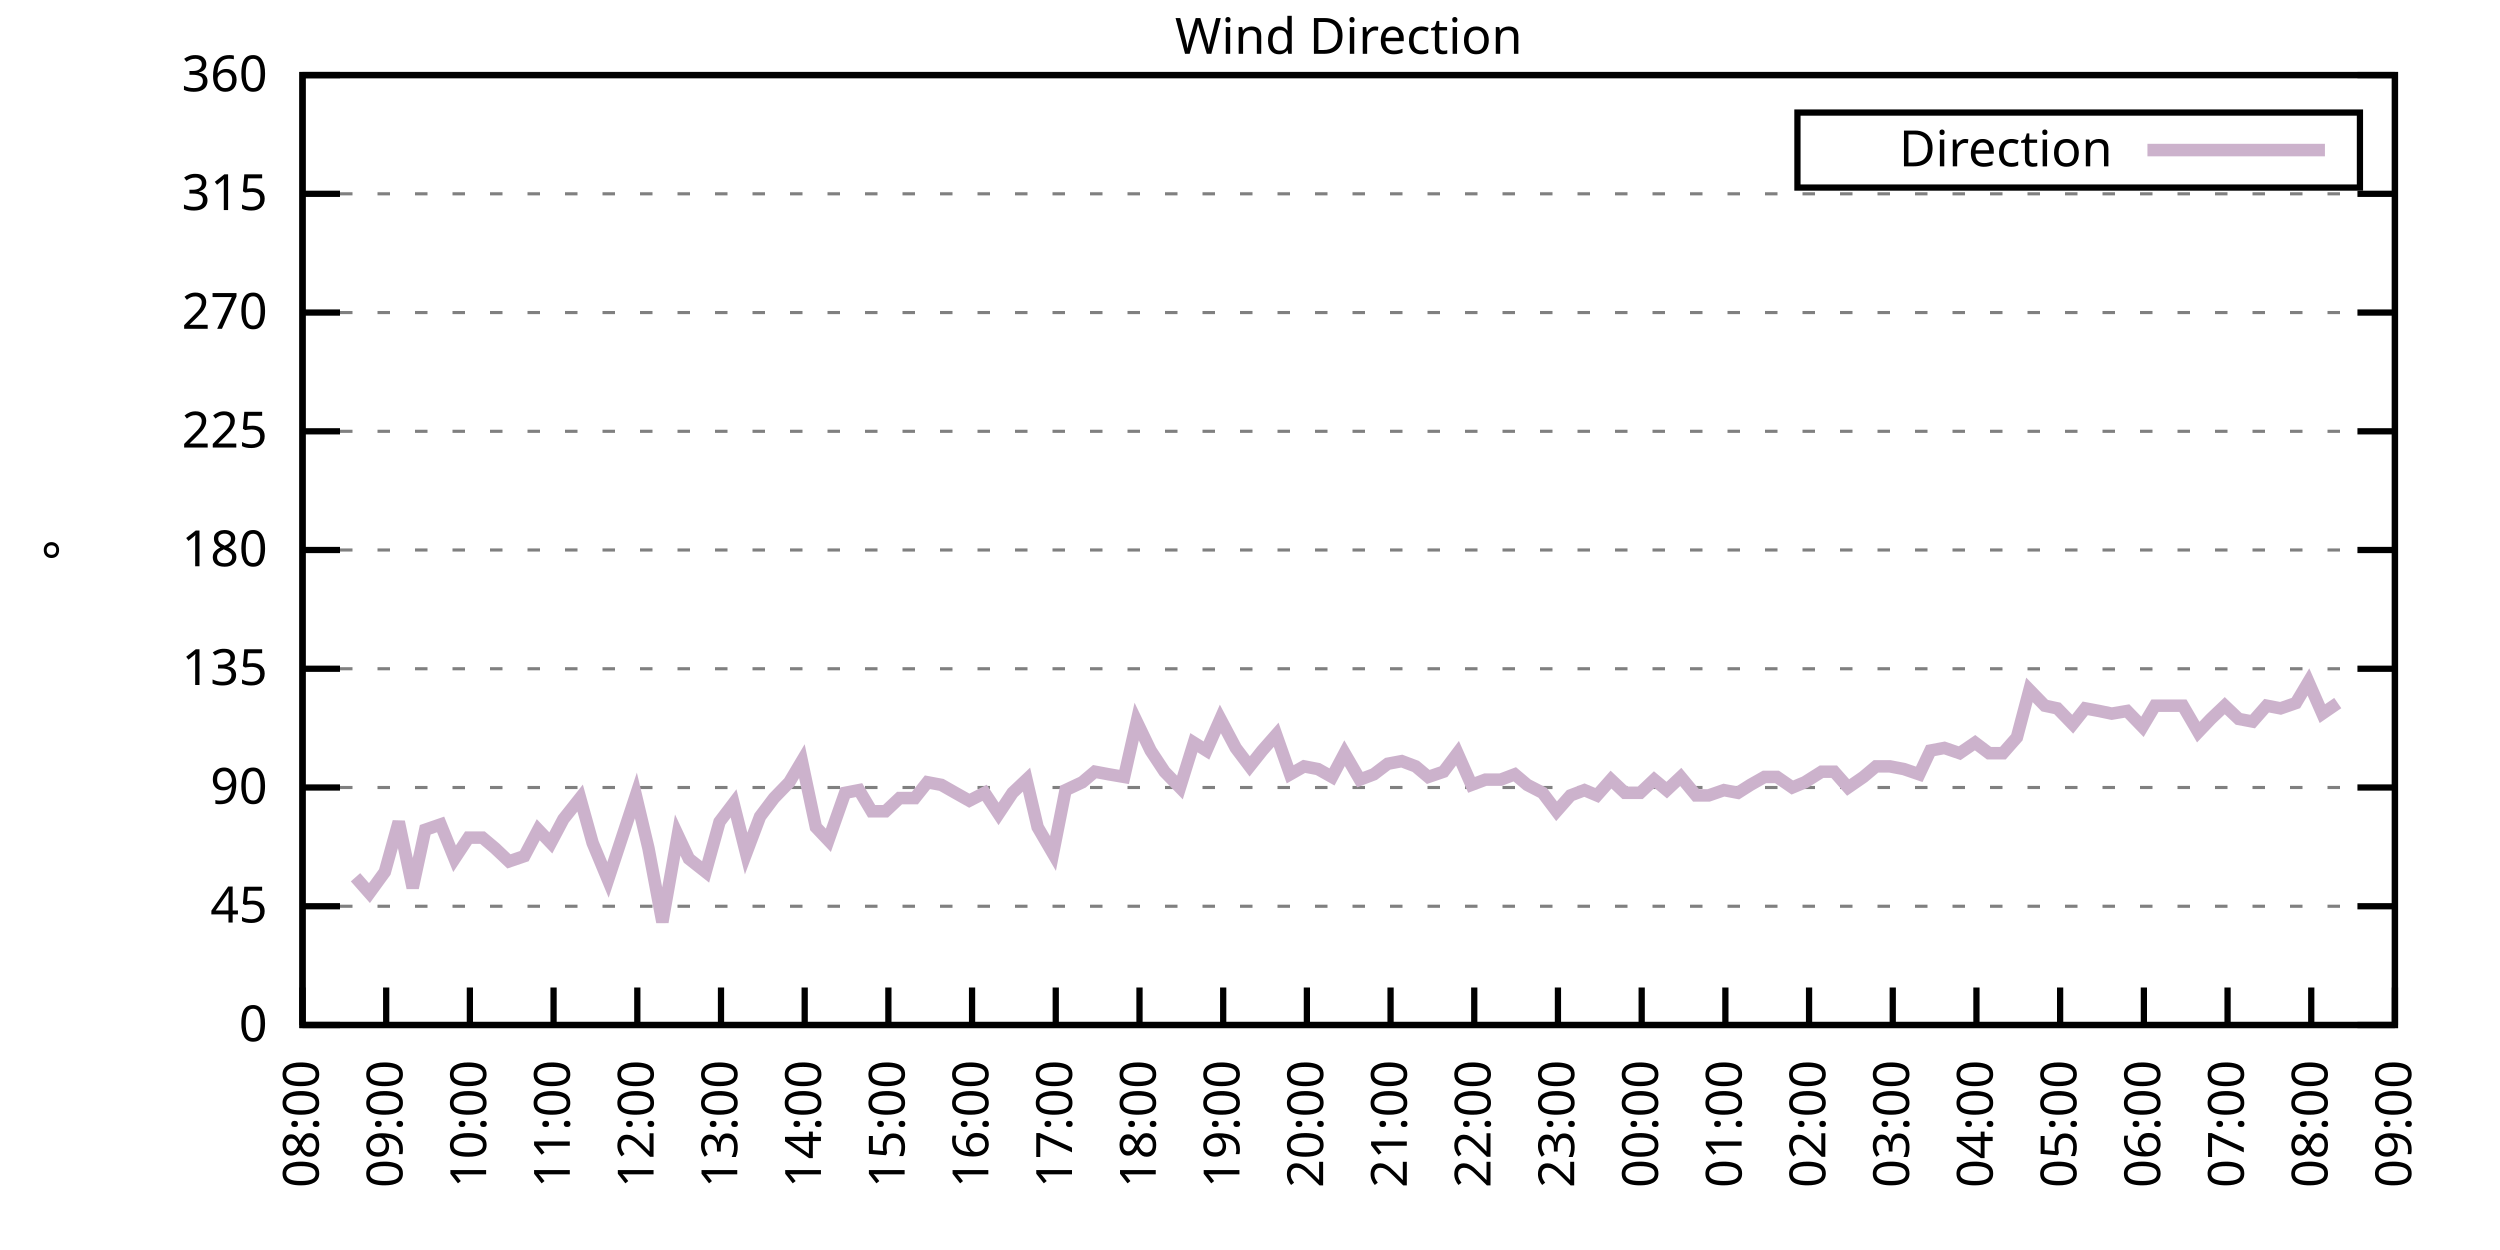
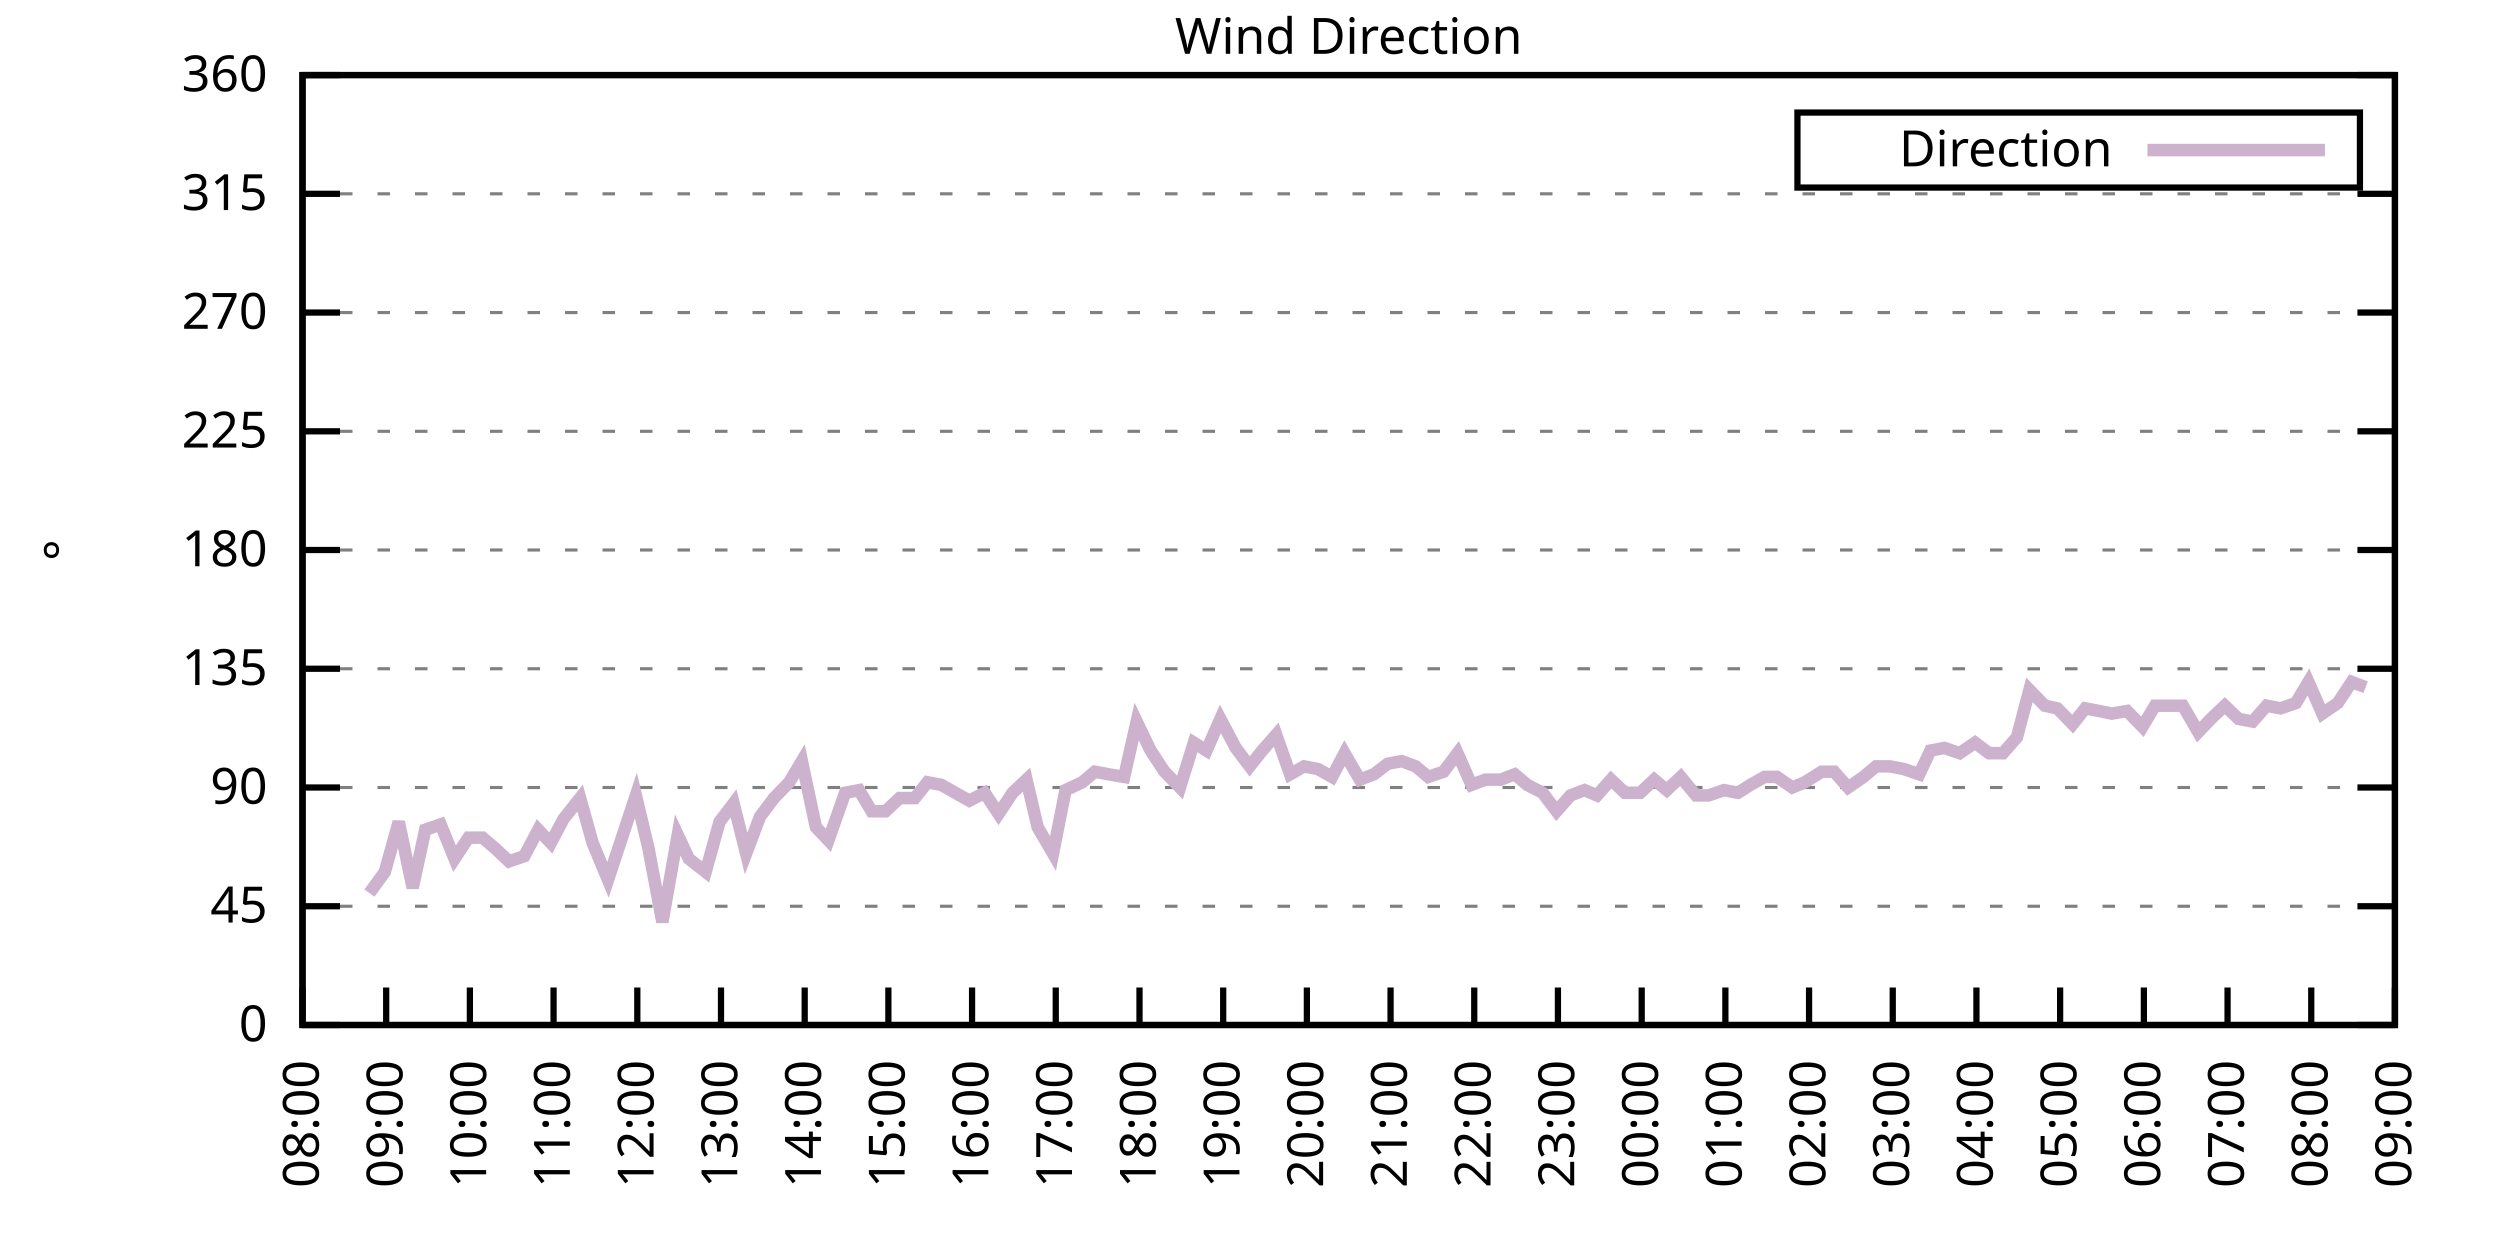
<svg xmlns="http://www.w3.org/2000/svg" xmlns:xlink="http://www.w3.org/1999/xlink" width="400" height="200" viewBox="0 0 400 200">
  <g id="gnuplot_canvas">
    <rect x="0" y="0" width="400" height="200" fill="none" />
    <defs>
      <circle id="gpDot" r="0.5" stroke-width="0.5" stroke="currentColor" />
      <path id="gpPt0" stroke-width="0.333" stroke="currentColor" d="M-1,0 h2 M0,-1 v2" />
      <path id="gpPt1" stroke-width="0.333" stroke="currentColor" d="M-1,-1 L1,1 M1,-1 L-1,1" />
      <path id="gpPt2" stroke-width="0.333" stroke="currentColor" d="M-1,0 L1,0 M0,-1 L0,1 M-1,-1 L1,1 M-1,1 L1,-1" />
      <rect id="gpPt3" stroke-width="0.333" stroke="currentColor" x="-1" y="-1" width="2" height="2" />
      <rect id="gpPt4" stroke-width="0.333" stroke="currentColor" fill="currentColor" x="-1" y="-1" width="2" height="2" />
      <circle id="gpPt5" stroke-width="0.333" stroke="currentColor" cx="0" cy="0" r="1" />
      <use xlink:href="#gpPt5" id="gpPt6" fill="currentColor" stroke="none" />
      <path id="gpPt7" stroke-width="0.333" stroke="currentColor" d="M0,-1.33 L-1.33,0.67 L1.33,0.67 z" />
      <use xlink:href="#gpPt7" id="gpPt8" fill="currentColor" stroke="none" />
      <use xlink:href="#gpPt7" id="gpPt9" stroke="currentColor" transform="rotate(180)" />
      <use xlink:href="#gpPt9" id="gpPt10" fill="currentColor" stroke="none" />
      <use xlink:href="#gpPt3" id="gpPt11" stroke="currentColor" transform="rotate(45)" />
      <use xlink:href="#gpPt11" id="gpPt12" fill="currentColor" stroke="none" />
      <path id="gpPt13" stroke-width="0.333" stroke="currentColor" d="M0,1.330 L1.265,0.411 L0.782,-1.067 L-0.782,-1.076 L-1.265,0.411 z" />
      <use xlink:href="#gpPt13" id="gpPt14" fill="currentColor" stroke="none" />
      <filter id="textbox" filterUnits="objectBoundingBox" x="0" y="0" height="1" width="1">
        <feFlood flood-color="white" flood-opacity="1" result="bgnd" />
        <feComposite in="SourceGraphic" in2="bgnd" operator="atop" />
      </filter>
      <filter id="greybox" filterUnits="objectBoundingBox" x="0" y="0" height="1" width="1">
        <feFlood flood-color="lightgrey" flood-opacity="1" result="grey" />
        <feComposite in="SourceGraphic" in2="grey" operator="atop" />
      </filter>
    </defs>
    <g fill="none" color="white" stroke="currentColor" stroke-width="1.00" stroke-linecap="butt" stroke-linejoin="miter">
</g>
    <g fill="none" color="black" stroke="currentColor" stroke-width="1.00" stroke-linecap="butt" stroke-linejoin="miter">
      <g stroke="none" shape-rendering="crispEdges">
        <polygon fill="rgb(255, 255, 255)" points="48.40,164.00 383.18,164.00 383.18,12.02 48.40,12.02 " />
      </g>
    </g>
    <g fill="none" color="black" stroke="currentColor" stroke-width="1.00" stroke-linecap="butt" stroke-linejoin="miter">
</g>
    <g fill="none" color="black" stroke="black" stroke-width="0.50" stroke-linecap="butt" stroke-linejoin="miter">
</g>
    <g fill="none" color="gray" stroke="currentColor" stroke-width="0.50" stroke-linecap="butt" stroke-linejoin="miter">
      <path stroke="gray" stroke-dasharray="2,4" class="gridline" d="M48.40,164.00 L383.19,164.00  " />
    </g>
    <g fill="none" color="gray" stroke="gray" stroke-width="1.00" stroke-linecap="butt" stroke-linejoin="miter">
</g>
    <g fill="none" color="black" stroke="currentColor" stroke-width="1.00" stroke-linecap="butt" stroke-linejoin="miter">
      <path stroke="black" d="M48.40,164.00 L54.40,164.00 M383.19,164.00 L377.19,164.00  " />
      <g transform="translate(42.80,166.60)" stroke="none" fill="black" font-family="Sans" font-size="8.00" text-anchor="end">
        <text>
          <tspan font-family="Sans"> 0</tspan>
        </text>
      </g>
    </g>
    <g fill="none" color="black" stroke="currentColor" stroke-width="1.00" stroke-linecap="butt" stroke-linejoin="miter">
</g>
    <g fill="none" color="black" stroke="black" stroke-width="0.50" stroke-linecap="butt" stroke-linejoin="miter">
</g>
    <g fill="none" color="gray" stroke="currentColor" stroke-width="0.50" stroke-linecap="butt" stroke-linejoin="miter">
      <path stroke="gray" stroke-dasharray="2,4" class="gridline" d="M48.40,145.00 L383.19,145.00  " />
    </g>
    <g fill="none" color="gray" stroke="gray" stroke-width="1.00" stroke-linecap="butt" stroke-linejoin="miter">
</g>
    <g fill="none" color="black" stroke="currentColor" stroke-width="1.00" stroke-linecap="butt" stroke-linejoin="miter">
      <path stroke="black" d="M48.40,145.00 L54.40,145.00 M383.19,145.00 L377.19,145.00  " />
      <g transform="translate(42.80,147.60)" stroke="none" fill="black" font-family="Sans" font-size="8.00" text-anchor="end">
        <text>
          <tspan font-family="Sans"> 45</tspan>
        </text>
      </g>
    </g>
    <g fill="none" color="black" stroke="currentColor" stroke-width="1.00" stroke-linecap="butt" stroke-linejoin="miter">
</g>
    <g fill="none" color="black" stroke="black" stroke-width="0.50" stroke-linecap="butt" stroke-linejoin="miter">
</g>
    <g fill="none" color="gray" stroke="currentColor" stroke-width="0.50" stroke-linecap="butt" stroke-linejoin="miter">
      <path stroke="gray" stroke-dasharray="2,4" class="gridline" d="M48.40,126.00 L383.19,126.00  " />
    </g>
    <g fill="none" color="gray" stroke="gray" stroke-width="1.00" stroke-linecap="butt" stroke-linejoin="miter">
</g>
    <g fill="none" color="black" stroke="currentColor" stroke-width="1.00" stroke-linecap="butt" stroke-linejoin="miter">
      <path stroke="black" d="M48.40,126.00 L54.40,126.00 M383.19,126.00 L377.19,126.00  " />
      <g transform="translate(42.80,128.60)" stroke="none" fill="black" font-family="Sans" font-size="8.00" text-anchor="end">
        <text>
          <tspan font-family="Sans"> 90</tspan>
        </text>
      </g>
    </g>
    <g fill="none" color="black" stroke="currentColor" stroke-width="1.00" stroke-linecap="butt" stroke-linejoin="miter">
</g>
    <g fill="none" color="black" stroke="black" stroke-width="0.50" stroke-linecap="butt" stroke-linejoin="miter">
</g>
    <g fill="none" color="gray" stroke="currentColor" stroke-width="0.50" stroke-linecap="butt" stroke-linejoin="miter">
      <path stroke="gray" stroke-dasharray="2,4" class="gridline" d="M48.40,107.00 L383.19,107.00  " />
    </g>
    <g fill="none" color="gray" stroke="gray" stroke-width="1.00" stroke-linecap="butt" stroke-linejoin="miter">
</g>
    <g fill="none" color="black" stroke="currentColor" stroke-width="1.00" stroke-linecap="butt" stroke-linejoin="miter">
      <path stroke="black" d="M48.40,107.00 L54.40,107.00 M383.19,107.00 L377.19,107.00  " />
      <g transform="translate(42.80,109.60)" stroke="none" fill="black" font-family="Sans" font-size="8.00" text-anchor="end">
        <text>
          <tspan font-family="Sans"> 135</tspan>
        </text>
      </g>
    </g>
    <g fill="none" color="black" stroke="currentColor" stroke-width="1.00" stroke-linecap="butt" stroke-linejoin="miter">
</g>
    <g fill="none" color="black" stroke="black" stroke-width="0.50" stroke-linecap="butt" stroke-linejoin="miter">
</g>
    <g fill="none" color="gray" stroke="currentColor" stroke-width="0.50" stroke-linecap="butt" stroke-linejoin="miter">
      <path stroke="gray" stroke-dasharray="2,4" class="gridline" d="M48.40,88.00 L383.19,88.00  " />
    </g>
    <g fill="none" color="gray" stroke="gray" stroke-width="1.00" stroke-linecap="butt" stroke-linejoin="miter">
</g>
    <g fill="none" color="black" stroke="currentColor" stroke-width="1.00" stroke-linecap="butt" stroke-linejoin="miter">
      <path stroke="black" d="M48.40,88.00 L54.40,88.00 M383.19,88.00 L377.19,88.00  " />
      <g transform="translate(42.80,90.60)" stroke="none" fill="black" font-family="Sans" font-size="8.00" text-anchor="end">
        <text>
          <tspan font-family="Sans"> 180</tspan>
        </text>
      </g>
    </g>
    <g fill="none" color="black" stroke="currentColor" stroke-width="1.00" stroke-linecap="butt" stroke-linejoin="miter">
</g>
    <g fill="none" color="black" stroke="black" stroke-width="0.50" stroke-linecap="butt" stroke-linejoin="miter">
</g>
    <g fill="none" color="gray" stroke="currentColor" stroke-width="0.50" stroke-linecap="butt" stroke-linejoin="miter">
      <path stroke="gray" stroke-dasharray="2,4" class="gridline" d="M48.40,69.01 L383.19,69.01  " />
    </g>
    <g fill="none" color="gray" stroke="gray" stroke-width="1.00" stroke-linecap="butt" stroke-linejoin="miter">
</g>
    <g fill="none" color="black" stroke="currentColor" stroke-width="1.00" stroke-linecap="butt" stroke-linejoin="miter">
      <path stroke="black" d="M48.40,69.01 L54.40,69.01 M383.19,69.01 L377.19,69.01  " />
      <g transform="translate(42.80,71.61)" stroke="none" fill="black" font-family="Sans" font-size="8.00" text-anchor="end">
        <text>
          <tspan font-family="Sans"> 225</tspan>
        </text>
      </g>
    </g>
    <g fill="none" color="black" stroke="currentColor" stroke-width="1.00" stroke-linecap="butt" stroke-linejoin="miter">
</g>
    <g fill="none" color="black" stroke="black" stroke-width="0.50" stroke-linecap="butt" stroke-linejoin="miter">
</g>
    <g fill="none" color="gray" stroke="currentColor" stroke-width="0.50" stroke-linecap="butt" stroke-linejoin="miter">
      <path stroke="gray" stroke-dasharray="2,4" class="gridline" d="M48.40,50.01 L383.19,50.01  " />
    </g>
    <g fill="none" color="gray" stroke="gray" stroke-width="1.00" stroke-linecap="butt" stroke-linejoin="miter">
</g>
    <g fill="none" color="black" stroke="currentColor" stroke-width="1.00" stroke-linecap="butt" stroke-linejoin="miter">
      <path stroke="black" d="M48.40,50.01 L54.40,50.01 M383.19,50.01 L377.19,50.01  " />
      <g transform="translate(42.80,52.61)" stroke="none" fill="black" font-family="Sans" font-size="8.00" text-anchor="end">
        <text>
          <tspan font-family="Sans"> 270</tspan>
        </text>
      </g>
    </g>
    <g fill="none" color="black" stroke="currentColor" stroke-width="1.00" stroke-linecap="butt" stroke-linejoin="miter">
</g>
    <g fill="none" color="black" stroke="black" stroke-width="0.50" stroke-linecap="butt" stroke-linejoin="miter">
</g>
    <g fill="none" color="gray" stroke="currentColor" stroke-width="0.50" stroke-linecap="butt" stroke-linejoin="miter">
      <path stroke="gray" stroke-dasharray="2,4" class="gridline" d="M48.40,31.01 L383.19,31.01  " />
    </g>
    <g fill="none" color="gray" stroke="gray" stroke-width="1.00" stroke-linecap="butt" stroke-linejoin="miter">
</g>
    <g fill="none" color="black" stroke="currentColor" stroke-width="1.00" stroke-linecap="butt" stroke-linejoin="miter">
      <path stroke="black" d="M48.40,31.01 L54.40,31.01 M383.19,31.01 L377.19,31.01  " />
      <g transform="translate(42.80,33.61)" stroke="none" fill="black" font-family="Sans" font-size="8.00" text-anchor="end">
        <text>
          <tspan font-family="Sans"> 315</tspan>
        </text>
      </g>
    </g>
    <g fill="none" color="black" stroke="currentColor" stroke-width="1.00" stroke-linecap="butt" stroke-linejoin="miter">
</g>
    <g fill="none" color="black" stroke="black" stroke-width="0.50" stroke-linecap="butt" stroke-linejoin="miter">
</g>
    <g fill="none" color="gray" stroke="currentColor" stroke-width="0.50" stroke-linecap="butt" stroke-linejoin="miter">
      <path stroke="gray" stroke-dasharray="2,4" class="gridline" d="M48.40,12.01 L383.19,12.01  " />
    </g>
    <g fill="none" color="gray" stroke="gray" stroke-width="1.00" stroke-linecap="butt" stroke-linejoin="miter">
</g>
    <g fill="none" color="black" stroke="currentColor" stroke-width="1.00" stroke-linecap="butt" stroke-linejoin="miter">
      <path stroke="black" d="M48.40,12.01 L54.40,12.01 M383.19,12.01 L377.19,12.01  " />
      <g transform="translate(42.80,14.61)" stroke="none" fill="black" font-family="Sans" font-size="8.00" text-anchor="end">
        <text>
          <tspan font-family="Sans"> 360</tspan>
        </text>
      </g>
    </g>
    <g fill="none" color="black" stroke="currentColor" stroke-width="1.00" stroke-linecap="butt" stroke-linejoin="miter">
      <path stroke="black" d="M48.40,164.00 L48.40,158.00  " />
      <g transform="translate(51.00,169.60) rotate(270.00)" stroke="none" fill="black" font-family="Sans" font-size="8.00" text-anchor="end">
        <text>
          <tspan font-family="Sans">08:00</tspan>
        </text>
      </g>
    </g>
    <g fill="none" color="black" stroke="currentColor" stroke-width="1.00" stroke-linecap="butt" stroke-linejoin="miter">
      <path stroke="black" d="M61.79,164.00 L61.79,158.00  " />
      <g transform="translate(64.39,169.60) rotate(270.00)" stroke="none" fill="black" font-family="Sans" font-size="8.00" text-anchor="end">
        <text>
          <tspan font-family="Sans">09:00</tspan>
        </text>
      </g>
    </g>
    <g fill="none" color="black" stroke="currentColor" stroke-width="1.00" stroke-linecap="butt" stroke-linejoin="miter">
      <path stroke="black" d="M75.18,164.00 L75.18,158.00  " />
      <g transform="translate(77.78,169.60) rotate(270.00)" stroke="none" fill="black" font-family="Sans" font-size="8.00" text-anchor="end">
        <text>
          <tspan font-family="Sans">10:00</tspan>
        </text>
      </g>
    </g>
    <g fill="none" color="black" stroke="currentColor" stroke-width="1.00" stroke-linecap="butt" stroke-linejoin="miter">
      <path stroke="black" d="M88.57,164.00 L88.57,158.00  " />
      <g transform="translate(91.17,169.60) rotate(270.00)" stroke="none" fill="black" font-family="Sans" font-size="8.00" text-anchor="end">
        <text>
          <tspan font-family="Sans">11:00</tspan>
        </text>
      </g>
    </g>
    <g fill="none" color="black" stroke="currentColor" stroke-width="1.00" stroke-linecap="butt" stroke-linejoin="miter">
      <path stroke="black" d="M101.97,164.00 L101.97,158.00  " />
      <g transform="translate(104.57,169.60) rotate(270.00)" stroke="none" fill="black" font-family="Sans" font-size="8.00" text-anchor="end">
        <text>
          <tspan font-family="Sans">12:00</tspan>
        </text>
      </g>
    </g>
    <g fill="none" color="black" stroke="currentColor" stroke-width="1.00" stroke-linecap="butt" stroke-linejoin="miter">
      <path stroke="black" d="M115.36,164.00 L115.36,158.00  " />
      <g transform="translate(117.96,169.60) rotate(270.00)" stroke="none" fill="black" font-family="Sans" font-size="8.00" text-anchor="end">
        <text>
          <tspan font-family="Sans">13:00</tspan>
        </text>
      </g>
    </g>
    <g fill="none" color="black" stroke="currentColor" stroke-width="1.00" stroke-linecap="butt" stroke-linejoin="miter">
      <path stroke="black" d="M128.75,164.00 L128.75,158.00  " />
      <g transform="translate(131.35,169.60) rotate(270.00)" stroke="none" fill="black" font-family="Sans" font-size="8.00" text-anchor="end">
        <text>
          <tspan font-family="Sans">14:00</tspan>
        </text>
      </g>
    </g>
    <g fill="none" color="black" stroke="currentColor" stroke-width="1.00" stroke-linecap="butt" stroke-linejoin="miter">
      <path stroke="black" d="M142.14,164.00 L142.14,158.00  " />
      <g transform="translate(144.74,169.60) rotate(270.00)" stroke="none" fill="black" font-family="Sans" font-size="8.00" text-anchor="end">
        <text>
          <tspan font-family="Sans">15:00</tspan>
        </text>
      </g>
    </g>
    <g fill="none" color="black" stroke="currentColor" stroke-width="1.00" stroke-linecap="butt" stroke-linejoin="miter">
      <path stroke="black" d="M155.53,164.00 L155.53,158.00  " />
      <g transform="translate(158.13,169.60) rotate(270.00)" stroke="none" fill="black" font-family="Sans" font-size="8.00" text-anchor="end">
        <text>
          <tspan font-family="Sans">16:00</tspan>
        </text>
      </g>
    </g>
    <g fill="none" color="black" stroke="currentColor" stroke-width="1.00" stroke-linecap="butt" stroke-linejoin="miter">
      <path stroke="black" d="M168.92,164.00 L168.92,158.00  " />
      <g transform="translate(171.52,169.60) rotate(270.00)" stroke="none" fill="black" font-family="Sans" font-size="8.00" text-anchor="end">
        <text>
          <tspan font-family="Sans">17:00</tspan>
        </text>
      </g>
    </g>
    <g fill="none" color="black" stroke="currentColor" stroke-width="1.00" stroke-linecap="butt" stroke-linejoin="miter">
      <path stroke="black" d="M182.32,164.00 L182.32,158.00  " />
      <g transform="translate(184.92,169.60) rotate(270.00)" stroke="none" fill="black" font-family="Sans" font-size="8.00" text-anchor="end">
        <text>
          <tspan font-family="Sans">18:00</tspan>
        </text>
      </g>
    </g>
    <g fill="none" color="black" stroke="currentColor" stroke-width="1.00" stroke-linecap="butt" stroke-linejoin="miter">
      <path stroke="black" d="M195.71,164.00 L195.71,158.00  " />
      <g transform="translate(198.31,169.60) rotate(270.00)" stroke="none" fill="black" font-family="Sans" font-size="8.00" text-anchor="end">
        <text>
          <tspan font-family="Sans">19:00</tspan>
        </text>
      </g>
    </g>
    <g fill="none" color="black" stroke="currentColor" stroke-width="1.00" stroke-linecap="butt" stroke-linejoin="miter">
      <path stroke="black" d="M209.10,164.00 L209.10,158.00  " />
      <g transform="translate(211.70,169.60) rotate(270.00)" stroke="none" fill="black" font-family="Sans" font-size="8.00" text-anchor="end">
        <text>
          <tspan font-family="Sans">20:00</tspan>
        </text>
      </g>
    </g>
    <g fill="none" color="black" stroke="currentColor" stroke-width="1.00" stroke-linecap="butt" stroke-linejoin="miter">
      <path stroke="black" d="M222.49,164.00 L222.49,158.00  " />
      <g transform="translate(225.09,169.60) rotate(270.00)" stroke="none" fill="black" font-family="Sans" font-size="8.00" text-anchor="end">
        <text>
          <tspan font-family="Sans">21:00</tspan>
        </text>
      </g>
    </g>
    <g fill="none" color="black" stroke="currentColor" stroke-width="1.00" stroke-linecap="butt" stroke-linejoin="miter">
      <path stroke="black" d="M235.88,164.00 L235.88,158.00  " />
      <g transform="translate(238.48,169.60) rotate(270.00)" stroke="none" fill="black" font-family="Sans" font-size="8.00" text-anchor="end">
        <text>
          <tspan font-family="Sans">22:00</tspan>
        </text>
      </g>
    </g>
    <g fill="none" color="black" stroke="currentColor" stroke-width="1.00" stroke-linecap="butt" stroke-linejoin="miter">
      <path stroke="black" d="M249.27,164.00 L249.27,158.00  " />
      <g transform="translate(251.87,169.60) rotate(270.00)" stroke="none" fill="black" font-family="Sans" font-size="8.00" text-anchor="end">
        <text>
          <tspan font-family="Sans">23:00</tspan>
        </text>
      </g>
    </g>
    <g fill="none" color="black" stroke="currentColor" stroke-width="1.00" stroke-linecap="butt" stroke-linejoin="miter">
      <path stroke="black" d="M262.67,164.00 L262.67,158.00  " />
      <g transform="translate(265.27,169.60) rotate(270.00)" stroke="none" fill="black" font-family="Sans" font-size="8.00" text-anchor="end">
        <text>
          <tspan font-family="Sans">00:00</tspan>
        </text>
      </g>
    </g>
    <g fill="none" color="black" stroke="currentColor" stroke-width="1.00" stroke-linecap="butt" stroke-linejoin="miter">
      <path stroke="black" d="M276.06,164.00 L276.06,158.00  " />
      <g transform="translate(278.66,169.60) rotate(270.00)" stroke="none" fill="black" font-family="Sans" font-size="8.00" text-anchor="end">
        <text>
          <tspan font-family="Sans">01:00</tspan>
        </text>
      </g>
    </g>
    <g fill="none" color="black" stroke="currentColor" stroke-width="1.00" stroke-linecap="butt" stroke-linejoin="miter">
      <path stroke="black" d="M289.45,164.00 L289.45,158.00  " />
      <g transform="translate(292.05,169.60) rotate(270.00)" stroke="none" fill="black" font-family="Sans" font-size="8.00" text-anchor="end">
        <text>
          <tspan font-family="Sans">02:00</tspan>
        </text>
      </g>
    </g>
    <g fill="none" color="black" stroke="currentColor" stroke-width="1.00" stroke-linecap="butt" stroke-linejoin="miter">
      <path stroke="black" d="M302.84,164.00 L302.84,158.00  " />
      <g transform="translate(305.44,169.60) rotate(270.00)" stroke="none" fill="black" font-family="Sans" font-size="8.00" text-anchor="end">
        <text>
          <tspan font-family="Sans">03:00</tspan>
        </text>
      </g>
    </g>
    <g fill="none" color="black" stroke="currentColor" stroke-width="1.00" stroke-linecap="butt" stroke-linejoin="miter">
      <path stroke="black" d="M316.23,164.00 L316.23,158.00  " />
      <g transform="translate(318.83,169.60) rotate(270.00)" stroke="none" fill="black" font-family="Sans" font-size="8.00" text-anchor="end">
        <text>
          <tspan font-family="Sans">04:00</tspan>
        </text>
      </g>
    </g>
    <g fill="none" color="black" stroke="currentColor" stroke-width="1.00" stroke-linecap="butt" stroke-linejoin="miter">
      <path stroke="black" d="M329.62,164.00 L329.62,158.00  " />
      <g transform="translate(332.22,169.60) rotate(270.00)" stroke="none" fill="black" font-family="Sans" font-size="8.00" text-anchor="end">
        <text>
          <tspan font-family="Sans">05:00</tspan>
        </text>
      </g>
    </g>
    <g fill="none" color="black" stroke="currentColor" stroke-width="1.00" stroke-linecap="butt" stroke-linejoin="miter">
      <path stroke="black" d="M343.02,164.00 L343.02,158.00  " />
      <g transform="translate(345.62,169.60) rotate(270.00)" stroke="none" fill="black" font-family="Sans" font-size="8.00" text-anchor="end">
        <text>
          <tspan font-family="Sans">06:00</tspan>
        </text>
      </g>
    </g>
    <g fill="none" color="black" stroke="currentColor" stroke-width="1.00" stroke-linecap="butt" stroke-linejoin="miter">
      <path stroke="black" d="M356.41,164.00 L356.41,158.00  " />
      <g transform="translate(359.01,169.60) rotate(270.00)" stroke="none" fill="black" font-family="Sans" font-size="8.00" text-anchor="end">
        <text>
          <tspan font-family="Sans">07:00</tspan>
        </text>
      </g>
    </g>
    <g fill="none" color="black" stroke="currentColor" stroke-width="1.00" stroke-linecap="butt" stroke-linejoin="miter">
      <path stroke="black" d="M369.80,164.00 L369.80,158.00  " />
      <g transform="translate(372.40,169.60) rotate(270.00)" stroke="none" fill="black" font-family="Sans" font-size="8.00" text-anchor="end">
        <text>
          <tspan font-family="Sans">08:00</tspan>
        </text>
      </g>
    </g>
    <g fill="none" color="black" stroke="currentColor" stroke-width="1.00" stroke-linecap="butt" stroke-linejoin="miter">
      <path stroke="black" d="M383.19,164.00 L383.19,158.00  " />
      <g transform="translate(385.79,169.60) rotate(270.00)" stroke="none" fill="black" font-family="Sans" font-size="8.00" text-anchor="end">
        <text>
          <tspan font-family="Sans">09:00</tspan>
        </text>
      </g>
    </g>
    <g fill="none" color="black" stroke="currentColor" stroke-width="1.00" stroke-linecap="butt" stroke-linejoin="miter">
</g>
    <g fill="none" color="black" stroke="currentColor" stroke-width="1.00" stroke-linecap="butt" stroke-linejoin="miter">
      <path stroke="black" d="M48.40,12.01 L48.40,164.00 L383.19,164.00 L383.19,12.01 L48.40,12.01 Z  " />
    </g>
    <g fill="none" color="black" stroke="currentColor" stroke-width="1.00" stroke-linecap="butt" stroke-linejoin="miter">
</g>
    <g fill="none" color="black" stroke="currentColor" stroke-width="1.00" stroke-linecap="butt" stroke-linejoin="miter">
      <path stroke="black" d="M287.59,30.01 L287.59,18.01 L377.59,18.01 L377.59,30.01 L287.59,30.01 Z  " />
    </g>
    <g id="Wind_direction_plot_1">
      <g fill="none" color="white" stroke="black" stroke-width="2.00" stroke-linecap="butt" stroke-linejoin="miter">
</g>
      <g fill="none" color="black" stroke="currentColor" stroke-width="2.00" stroke-linecap="butt" stroke-linejoin="miter">
        <g transform="translate(337.99,26.61)" stroke="none" fill="black" font-family="Sans" font-size="8.00" text-anchor="end">
          <text>
            <tspan font-family="Sans">Direction</tspan>
          </text>
        </g>
      </g>
      <g fill="none" color="black" stroke="currentColor" stroke-width="2.00" stroke-linecap="butt" stroke-linejoin="miter">
-         <path stroke="rgb(204, 178, 204)" d="M343.59,24.01 L371.99,24.01 M56.88,140.36 L59.11,142.89 L61.57,139.51 L63.80,131.49 L66.03,142.05 L68.04,132.76   L70.50,131.91 L72.73,137.40 L74.96,134.02 L77.19,134.02 L79.20,135.71 L81.43,137.82 L83.89,136.98 L86.12,132.76   L88.13,134.87 L90.14,131.07 L92.82,127.69 L94.82,134.87 L97.28,140.78 L99.51,134.02 L101.74,127.27 L103.75,135.71   L105.98,147.53 L108.44,133.60 L110.22,137.40 L112.90,139.51 L115.13,131.49 L117.37,128.54 L119.38,136.56 L121.61,130.65   L123.84,127.69 L126.29,125.16 L128.30,121.78 L130.54,132.34 L132.54,134.45 L135.22,126.85 L137.45,126.42 L139.46,129.80   L141.69,129.80 L143.93,127.69 L146.38,127.69 L148.39,125.16 L150.62,125.58 L152.85,126.85 L155.09,128.11 L157.54,126.85   L159.77,130.22 L162.01,126.85 L164.24,124.74 L166.02,132.34 L168.48,136.56 L170.49,126.42 L173.17,125.16 L175.17,123.47   L177.41,123.89 L179.86,124.31 L181.87,115.45 L184.10,120.09 L186.33,123.47 L188.79,126.00 L191.02,118.83 L193.03,120.09   L195.26,115.03 L197.72,119.67 L199.95,122.62 L201.96,120.09 L204.19,117.56 L206.42,123.89 L208.65,122.62 L210.88,123.05   L213.12,124.31 L215.13,120.51 L217.58,124.74 L219.81,123.89 L222.04,122.20 L224.28,121.78 L226.51,122.62 L228.52,124.31   L230.97,123.47 L233.20,120.51 L235.44,125.58 L237.67,124.74 L240.12,124.74 L242.36,123.89 L244.36,125.58 L246.82,126.85   L249.05,129.80 L251.28,127.27 L253.51,126.42 L255.52,127.27 L257.76,124.74 L259.99,126.85 L262.44,126.85 L264.67,124.74   L266.68,126.42 L268.92,124.31 L271.37,127.27 L273.38,127.27 L275.83,126.42 L278.07,126.85 L280.07,125.58 L282.31,124.31   L284.32,124.31 L286.77,126.00 L288.78,125.16 L291.46,123.47 L293.47,123.47 L295.70,126.00 L298.15,124.31 L300.16,122.62   L302.39,122.62 L304.63,123.05 L307.08,123.89 L308.87,120.09 L311.10,119.67 L313.55,120.51 L316.01,118.83 L318.24,120.51   L320.47,120.51 L322.70,117.98 L324.71,110.38 L327.17,112.91 L329.18,113.34 L331.63,115.87 L333.64,113.34 L335.87,113.76   L337.88,114.18 L340.34,113.76 L342.79,116.29 L344.80,112.91 L347.03,112.91 L349.26,112.91 L351.72,117.14 L353.73,115.03   L355.96,112.91 L358.19,115.03 L360.42,115.45 L362.66,112.91 L364.89,113.34 L367.34,112.49 L369.35,109.11 L371.58,114.18   L374.04,112.49  " />
+         <path stroke="rgb(204, 178, 204)" d="M343.59,24.01 L371.99,24.01 M59.11,142.89 L61.57,139.51 L63.80,131.49 L66.03,142.05 L68.04,132.76 L70.50,131.91   L72.73,137.40 L74.96,134.02 L77.19,134.02 L79.20,135.71 L81.43,137.82 L83.89,136.98 L86.12,132.76 L88.13,134.87   L90.14,131.07 L92.82,127.69 L94.82,134.87 L97.28,140.78 L99.51,134.02 L101.74,127.27 L103.75,135.71 L105.98,147.53   L108.44,133.60 L110.22,137.40 L112.90,139.51 L115.13,131.49 L117.37,128.54 L119.38,136.56 L121.61,130.65 L123.84,127.69   L126.29,125.16 L128.30,121.78 L130.54,132.34 L132.54,134.45 L135.22,126.85 L137.45,126.42 L139.46,129.80 L141.69,129.80   L143.93,127.69 L146.38,127.69 L148.39,125.16 L150.62,125.58 L152.85,126.85 L155.09,128.11 L157.54,126.85 L159.77,130.22   L162.01,126.85 L164.24,124.74 L166.02,132.34 L168.48,136.56 L170.49,126.42 L173.17,125.16 L175.17,123.47 L177.41,123.89   L179.86,124.31 L181.87,115.45 L184.10,120.09 L186.33,123.47 L188.79,126.00 L191.02,118.83 L193.03,120.09 L195.26,115.03   L197.72,119.67 L199.95,122.62 L201.96,120.09 L204.19,117.56 L206.42,123.89 L208.65,122.62 L210.88,123.05 L213.12,124.31   L215.13,120.51 L217.58,124.74 L219.81,123.89 L222.04,122.20 L224.28,121.78 L226.51,122.62 L228.52,124.31 L230.97,123.47   L233.20,120.51 L235.44,125.58 L237.67,124.74 L240.12,124.74 L242.36,123.89 L244.36,125.58 L246.82,126.85 L249.05,129.80   L251.28,127.27 L253.51,126.42 L255.52,127.27 L257.76,124.74 L259.99,126.85 L262.44,126.85 L264.67,124.74 L266.68,126.42   L268.92,124.31 L271.37,127.27 L273.38,127.27 L275.83,126.42 L278.07,126.85 L280.07,125.58 L282.31,124.31 L284.32,124.31   L286.77,126.00 L288.78,125.16 L291.46,123.47 L293.47,123.47 L295.70,126.00 L298.15,124.31 L300.16,122.62 L302.39,122.62   L304.63,123.05 L307.08,123.89 L308.87,120.09 L311.10,119.67 L313.55,120.51 L316.01,118.83 L318.24,120.51 L320.47,120.51   L322.70,117.98 L324.71,110.38 L327.17,112.91 L329.18,113.34 L331.63,115.87 L333.64,113.34 L335.87,113.76 L337.88,114.18   L340.34,113.76 L342.79,116.29 L344.80,112.91 L347.03,112.91 L349.26,112.91 L351.72,117.14 L353.73,115.03 L355.96,112.91   L358.19,115.03 L360.42,115.45 L362.66,112.91 L364.89,113.34 L367.34,112.49 L369.35,109.11 L371.58,114.18 L374.04,112.49   L376.27,109.11 L378.50,109.96  " />
      </g>
    </g>
    <g fill="none" color="black" stroke="currentColor" stroke-width="2.00" stroke-linecap="butt" stroke-linejoin="miter">
</g>
    <g fill="none" color="black" stroke="black" stroke-width="1.00" stroke-linecap="butt" stroke-linejoin="miter">
</g>
    <g fill="none" color="black" stroke="currentColor" stroke-width="1.00" stroke-linecap="butt" stroke-linejoin="miter">
      <path stroke="black" d="M48.40,12.01 L48.40,164.00 L383.19,164.00 L383.19,12.01 L48.40,12.01 Z  " />
      <g transform="translate(12.80,88.01) rotate(270.00)" stroke="none" fill="black" font-family="Sans" font-size="8.00" text-anchor="middle">
        <text>
          <tspan font-family="Sans">°</tspan>
        </text>
      </g>
    </g>
    <g fill="none" color="black" stroke="currentColor" stroke-width="1.00" stroke-linecap="butt" stroke-linejoin="miter">
</g>
    <g fill="none" color="black" stroke="currentColor" stroke-width="1.00" stroke-linecap="butt" stroke-linejoin="miter">
      <g transform="translate(215.79,8.61)" stroke="none" fill="black" font-family="Sans" font-size="8.00" text-anchor="middle">
        <text>
          <tspan font-family="Sans">Wind Direction</tspan>
        </text>
      </g>
    </g>
    <g fill="none" color="black" stroke="currentColor" stroke-width="1.00" stroke-linecap="butt" stroke-linejoin="miter">
</g>
  </g>
</svg>
